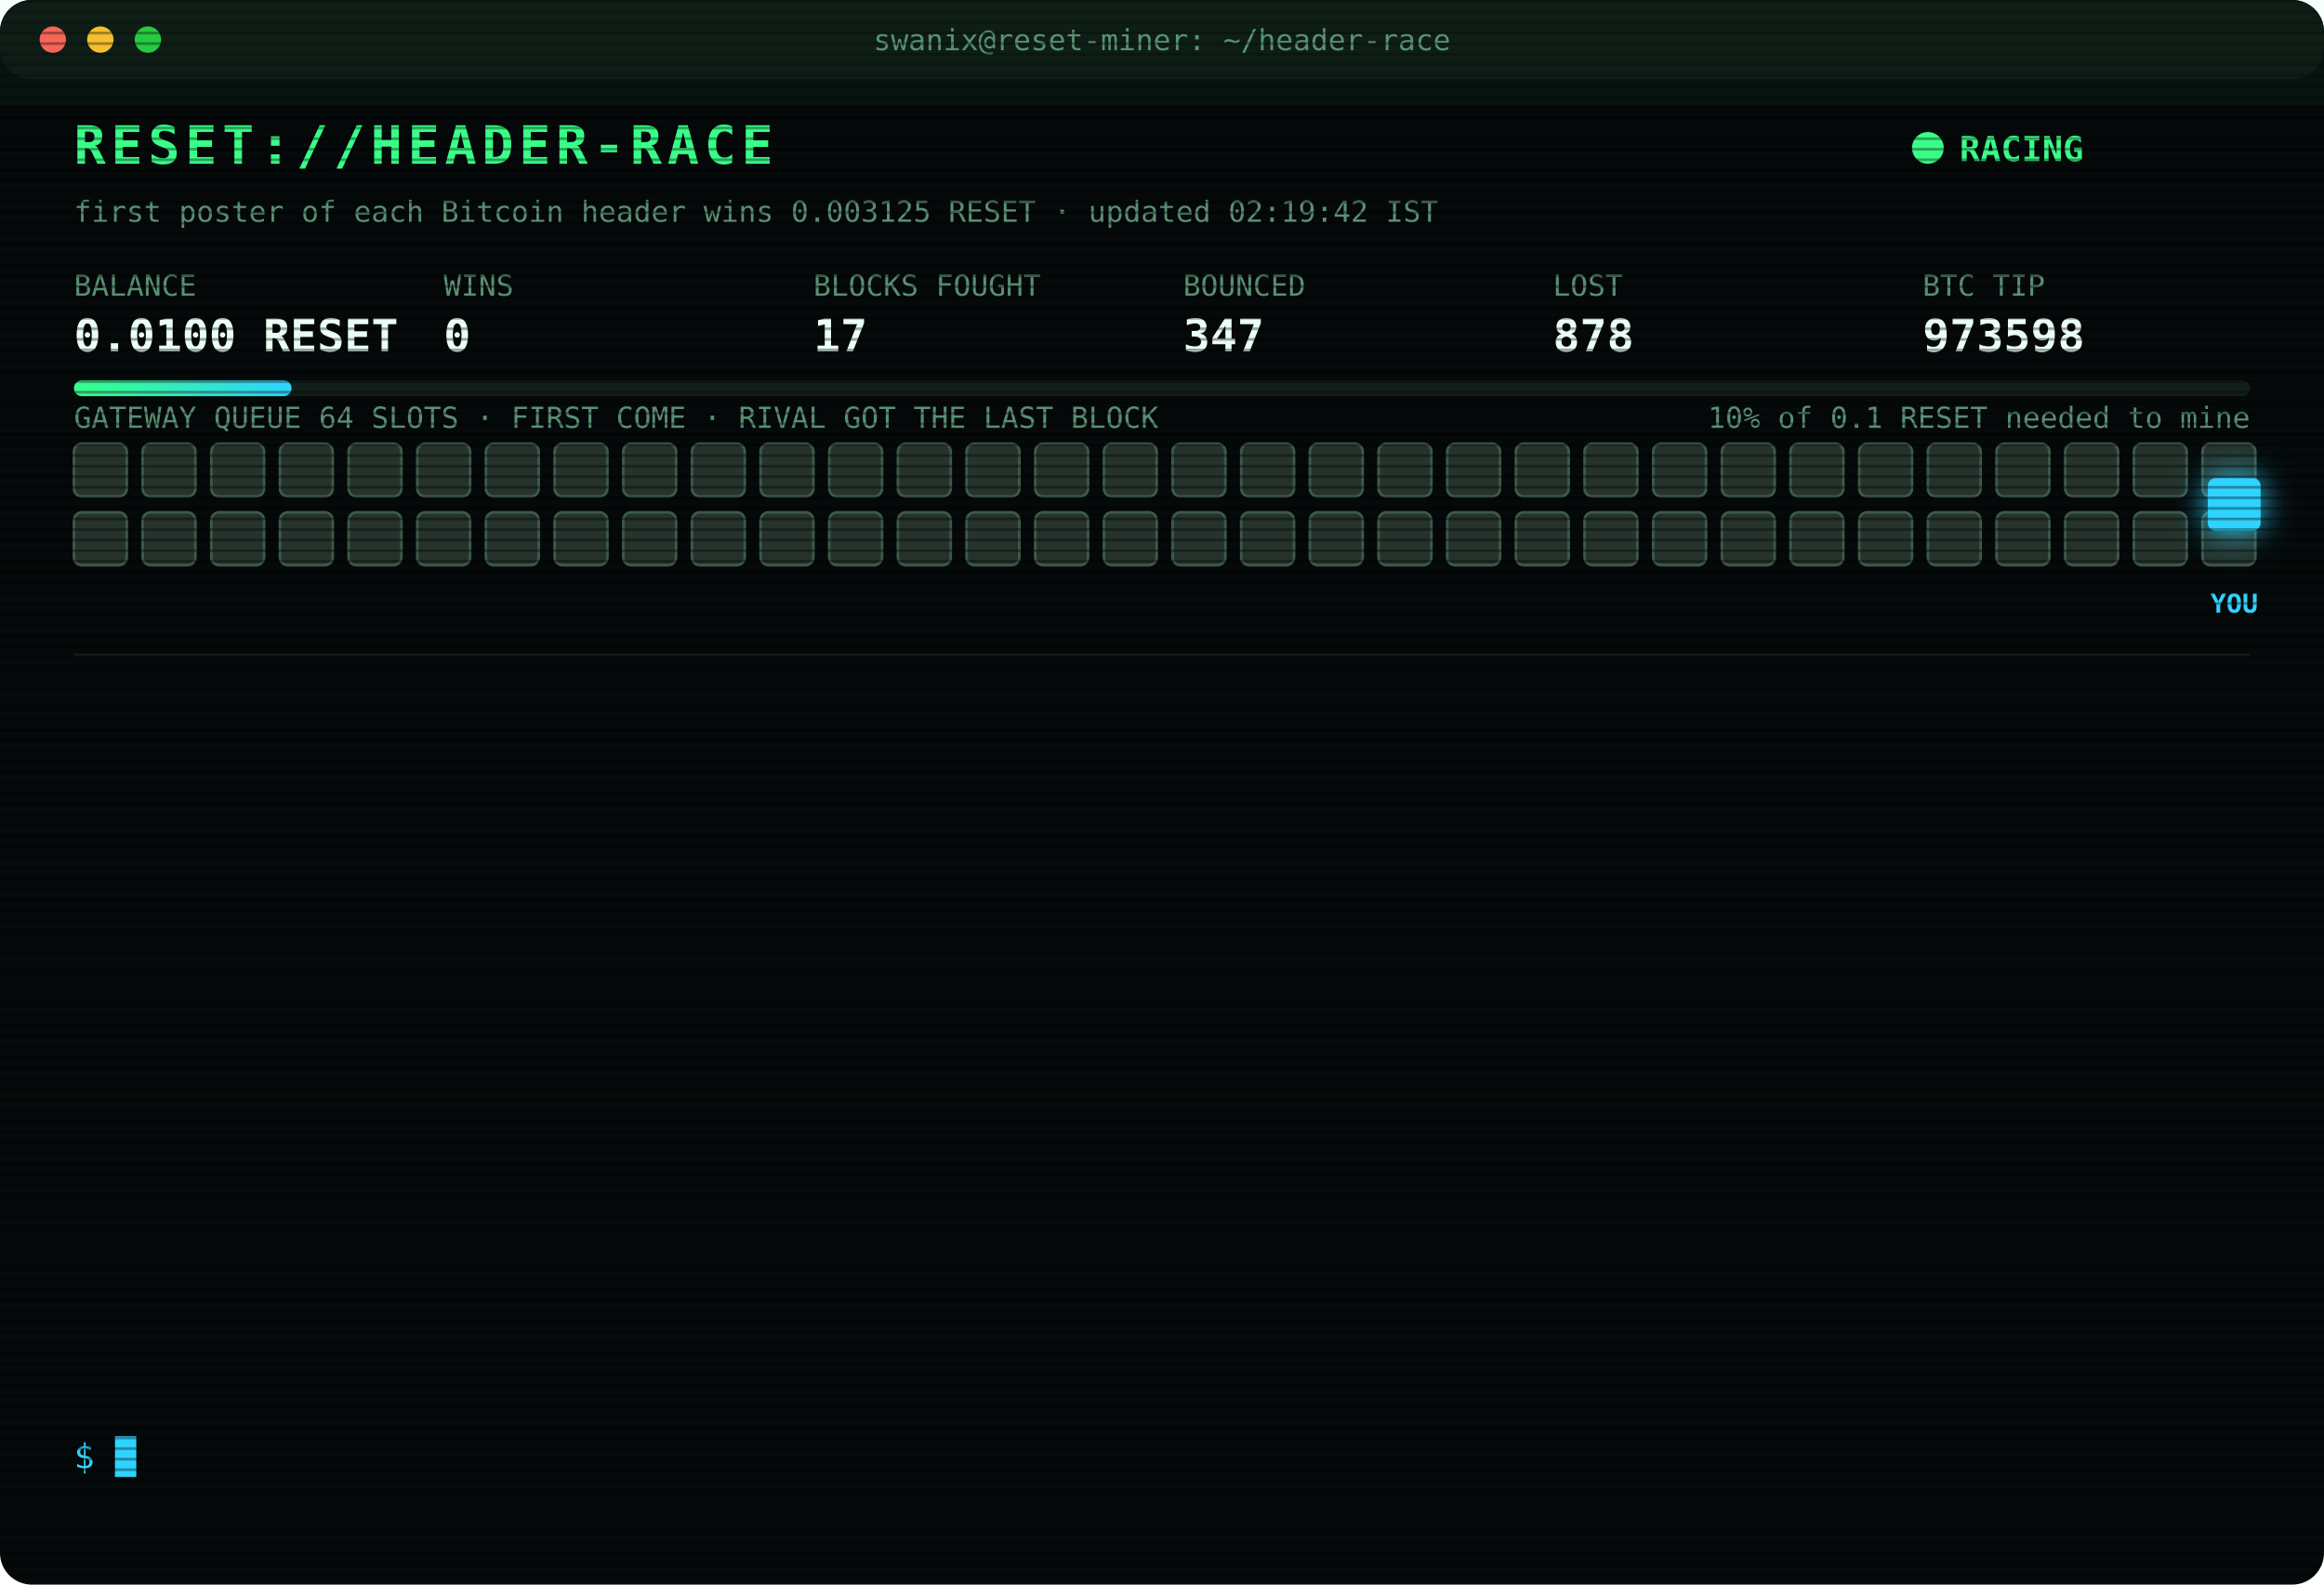
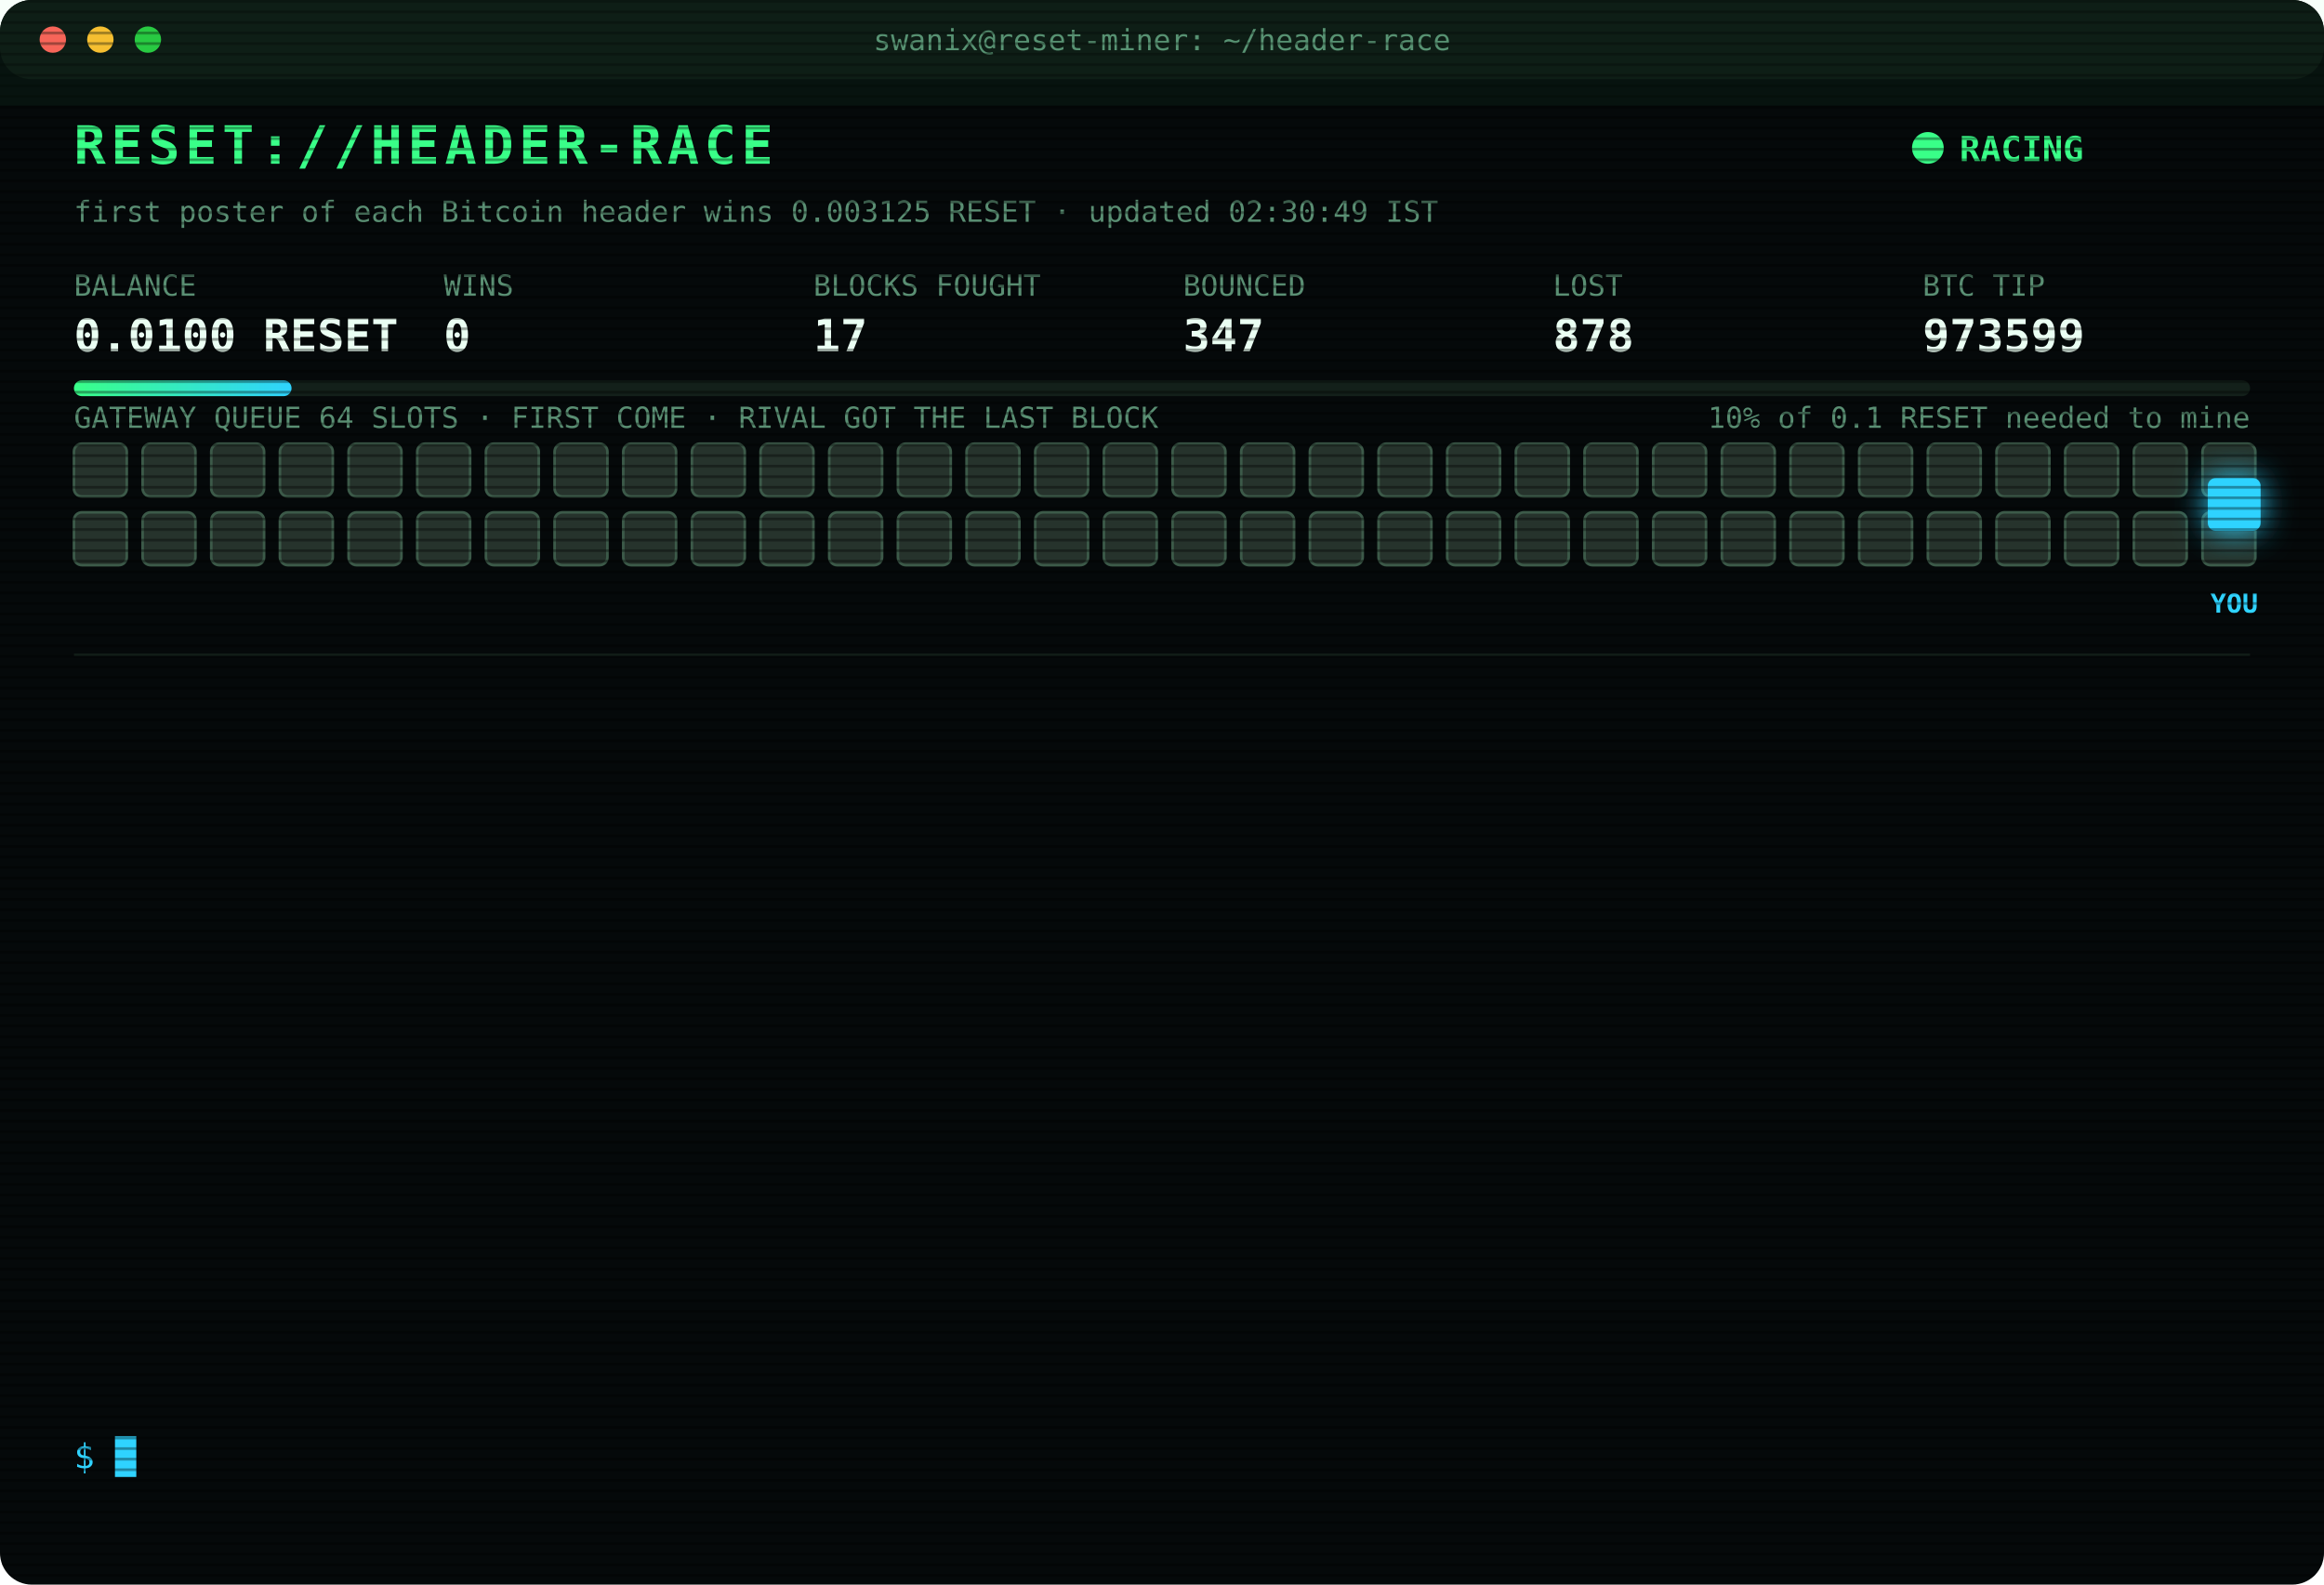
<svg xmlns="http://www.w3.org/2000/svg" width="880" height="600" viewBox="0 0 880 600" font-family="ui-monospace,SFMono-Regular,Menlo,Consolas,monospace">
  <style>
text{font-size:13px;fill:#7CFFB2}
.title{font-size:20px;font-weight:700;fill:#39FF88;letter-spacing:2px;animation:glitch 3s infinite steps(1)}
.sub{fill:#2fd3ff}.k{fill:#5a8f73;font-size:11px}.v{font-size:17px;font-weight:700;fill:#eafff3}
.ts{fill:#3f6b56}.boot{fill:#2fd3ff}.dim{fill:#5a8f73}.bad{fill:#ff4d6d}.warn{fill:#ffd23f}.mag{fill:#ff5cf0}.win{fill:#39FF88;font-weight:700}
.tag{font-size:10px;fill:#2fd3ff;font-weight:700}
.rival{fill:#26332c;stroke:#3c5a49;animation:jam 1.2s infinite alternate}
.idle{fill:#141c18;stroke:#22302a;animation:breathe 4s infinite}
.me{fill:#2fd3ff;filter:drop-shadow(0 0 6px #2fd3ff)}
.hover{animation:nudge 1.1s infinite ease-in-out}.bounce{animation:kick 1.4s infinite}
.ln{opacity:0;animation:in .4s forwards}
.cur{animation:blink 1s infinite steps(1)}
.scan{animation:scan 6s infinite linear}
.led{animation:blink 1.4s infinite}
@keyframes in{from{opacity:0;transform:translateX(-6px)}to{opacity:1;transform:none}}
@keyframes blink{50%{opacity:0}}
@keyframes jam{to{fill:#33463b}}
@keyframes breathe{50%{opacity:.4}}
@keyframes nudge{50%{transform:translateX(-10px)}}
@keyframes kick{0%,100%{transform:none}30%{transform:translateX(-14px)}55%{transform:translateX(10px) translateY(-6px)}}
@keyframes glitch{0%,92%{transform:none}93%{transform:translateX(2px);fill:#ff4d6d}95%{transform:translateX(-2px);fill:#2fd3ff}97%{transform:none}}
@keyframes scan{from{transform:translateY(-40px)}to{transform:translateY(600px)}}
</style>
  <defs>
    <pattern id="sl" width="4" height="4" patternUnits="userSpaceOnUse">
      <rect width="4" height="1" fill="#000" opacity=".35" />
    </pattern>
    <linearGradient id="bar">
      <stop offset="0" stop-color="#39FF88" />
      <stop offset="1" stop-color="#2fd3ff" />
    </linearGradient>
  </defs>
  <rect width="880" height="600" rx="12" fill="#05090a" />
  <rect width="880" height="30" rx="12" fill="#0d1512" />
  <circle cx="20" cy="15" r="5" fill="#ff5f57" />
  <circle cx="38" cy="15" r="5" fill="#febc2e" />
  <circle cx="56" cy="15" r="5" fill="#28c840" />
  <text x="440" y="19" text-anchor="middle" class="k">swanix@reset-miner: ~/header-race</text>
  <text x="28" y="62" class="title">RESET://HEADER-RACE</text>
  <circle class="led" cx="730" cy="56" r="6" fill="#39FF88" />
  <text x="742" y="61" class="win">RACING</text>
-   <text x="28" y="84" class="k">first poster of each Bitcoin header wins 0.003125 RESET · updated 02:19:42 IST</text>
+   <text x="28" y="84" class="k">first poster of each Bitcoin header wins 0.003125 RESET · updated 02:30:49 IST</text>
  <text x="28" y="112" class="k">BALANCE</text>
  <text x="28" y="133" class="v">0.0100 RESET</text>
  <text x="168" y="112" class="k">WINS</text>
  <text x="168" y="133" class="v">0</text>
  <text x="308" y="112" class="k">BLOCKS FOUGHT</text>
  <text x="308" y="133" class="v">17</text>
  <text x="448" y="112" class="k">BOUNCED</text>
  <text x="448" y="133" class="v">347</text>
  <text x="588" y="112" class="k">LOST</text>
  <text x="588" y="133" class="v">878</text>
  <text x="728" y="112" class="k">BTC TIP</text>
-   <text x="728" y="133" class="v">973598</text>
+   <text x="728" y="133" class="v">973599</text>
  <rect x="28" y="144" width="824" height="6" rx="3" fill="#13201a" />
  <rect x="28" y="144" width="82.4" height="6" rx="3" fill="url(#bar)" />
  <text x="852" y="162" text-anchor="end" class="k">10% of 0.1 RESET needed to mine</text>
  <text x="28" y="162" class="k">GATEWAY QUEUE 64 SLOTS · FIRST COME · RIVAL GOT THE LAST BLOCK</text>
  <rect class="rival" x="28" y="168" width="20" height="20" rx="3" style="animation-delay:0.00s" />
  <rect class="rival" x="54" y="168" width="20" height="20" rx="3" style="animation-delay:0.05s" />
  <rect class="rival" x="80" y="168" width="20" height="20" rx="3" style="animation-delay:0.10s" />
  <rect class="rival" x="106" y="168" width="20" height="20" rx="3" style="animation-delay:0.15s" />
  <rect class="rival" x="132" y="168" width="20" height="20" rx="3" style="animation-delay:0.20s" />
  <rect class="rival" x="158" y="168" width="20" height="20" rx="3" style="animation-delay:0.25s" />
  <rect class="rival" x="184" y="168" width="20" height="20" rx="3" style="animation-delay:0.30s" />
  <rect class="rival" x="210" y="168" width="20" height="20" rx="3" style="animation-delay:0.35s" />
  <rect class="rival" x="236" y="168" width="20" height="20" rx="3" style="animation-delay:0.40s" />
  <rect class="rival" x="262" y="168" width="20" height="20" rx="3" style="animation-delay:0.45s" />
  <rect class="rival" x="288" y="168" width="20" height="20" rx="3" style="animation-delay:0.50s" />
  <rect class="rival" x="314" y="168" width="20" height="20" rx="3" style="animation-delay:0.55s" />
  <rect class="rival" x="340" y="168" width="20" height="20" rx="3" style="animation-delay:0.60s" />
  <rect class="rival" x="366" y="168" width="20" height="20" rx="3" style="animation-delay:0.65s" />
  <rect class="rival" x="392" y="168" width="20" height="20" rx="3" style="animation-delay:0.70s" />
  <rect class="rival" x="418" y="168" width="20" height="20" rx="3" style="animation-delay:0.75s" />
  <rect class="rival" x="444" y="168" width="20" height="20" rx="3" style="animation-delay:0.80s" />
  <rect class="rival" x="470" y="168" width="20" height="20" rx="3" style="animation-delay:0.85s" />
  <rect class="rival" x="496" y="168" width="20" height="20" rx="3" style="animation-delay:0.90s" />
  <rect class="rival" x="522" y="168" width="20" height="20" rx="3" style="animation-delay:0.95s" />
  <rect class="rival" x="548" y="168" width="20" height="20" rx="3" style="animation-delay:1.00s" />
  <rect class="rival" x="574" y="168" width="20" height="20" rx="3" style="animation-delay:1.05s" />
  <rect class="rival" x="600" y="168" width="20" height="20" rx="3" style="animation-delay:1.10s" />
  <rect class="rival" x="626" y="168" width="20" height="20" rx="3" style="animation-delay:1.15s" />
  <rect class="rival" x="652" y="168" width="20" height="20" rx="3" style="animation-delay:1.20s" />
  <rect class="rival" x="678" y="168" width="20" height="20" rx="3" style="animation-delay:1.25s" />
  <rect class="rival" x="704" y="168" width="20" height="20" rx="3" style="animation-delay:1.30s" />
  <rect class="rival" x="730" y="168" width="20" height="20" rx="3" style="animation-delay:1.35s" />
  <rect class="rival" x="756" y="168" width="20" height="20" rx="3" style="animation-delay:1.40s" />
  <rect class="rival" x="782" y="168" width="20" height="20" rx="3" style="animation-delay:1.45s" />
  <rect class="rival" x="808" y="168" width="20" height="20" rx="3" style="animation-delay:1.50s" />
  <rect class="rival" x="834" y="168" width="20" height="20" rx="3" style="animation-delay:1.55s" />
  <rect class="rival" x="28" y="194" width="20" height="20" rx="3" style="animation-delay:1.60s" />
  <rect class="rival" x="54" y="194" width="20" height="20" rx="3" style="animation-delay:1.65s" />
  <rect class="rival" x="80" y="194" width="20" height="20" rx="3" style="animation-delay:1.70s" />
  <rect class="rival" x="106" y="194" width="20" height="20" rx="3" style="animation-delay:1.75s" />
  <rect class="rival" x="132" y="194" width="20" height="20" rx="3" style="animation-delay:1.80s" />
  <rect class="rival" x="158" y="194" width="20" height="20" rx="3" style="animation-delay:1.85s" />
  <rect class="rival" x="184" y="194" width="20" height="20" rx="3" style="animation-delay:1.90s" />
  <rect class="rival" x="210" y="194" width="20" height="20" rx="3" style="animation-delay:1.95s" />
  <rect class="rival" x="236" y="194" width="20" height="20" rx="3" style="animation-delay:2.00s" />
  <rect class="rival" x="262" y="194" width="20" height="20" rx="3" style="animation-delay:2.05s" />
  <rect class="rival" x="288" y="194" width="20" height="20" rx="3" style="animation-delay:2.10s" />
  <rect class="rival" x="314" y="194" width="20" height="20" rx="3" style="animation-delay:2.15s" />
  <rect class="rival" x="340" y="194" width="20" height="20" rx="3" style="animation-delay:2.20s" />
  <rect class="rival" x="366" y="194" width="20" height="20" rx="3" style="animation-delay:2.25s" />
  <rect class="rival" x="392" y="194" width="20" height="20" rx="3" style="animation-delay:2.30s" />
  <rect class="rival" x="418" y="194" width="20" height="20" rx="3" style="animation-delay:2.35s" />
  <rect class="rival" x="444" y="194" width="20" height="20" rx="3" style="animation-delay:2.40s" />
  <rect class="rival" x="470" y="194" width="20" height="20" rx="3" style="animation-delay:2.45s" />
  <rect class="rival" x="496" y="194" width="20" height="20" rx="3" style="animation-delay:2.50s" />
  <rect class="rival" x="522" y="194" width="20" height="20" rx="3" style="animation-delay:2.55s" />
  <rect class="rival" x="548" y="194" width="20" height="20" rx="3" style="animation-delay:2.60s" />
  <rect class="rival" x="574" y="194" width="20" height="20" rx="3" style="animation-delay:2.65s" />
  <rect class="rival" x="600" y="194" width="20" height="20" rx="3" style="animation-delay:2.70s" />
  <rect class="rival" x="626" y="194" width="20" height="20" rx="3" style="animation-delay:2.75s" />
  <rect class="rival" x="652" y="194" width="20" height="20" rx="3" style="animation-delay:2.80s" />
  <rect class="rival" x="678" y="194" width="20" height="20" rx="3" style="animation-delay:2.85s" />
  <rect class="rival" x="704" y="194" width="20" height="20" rx="3" style="animation-delay:2.90s" />
  <rect class="rival" x="730" y="194" width="20" height="20" rx="3" style="animation-delay:2.95s" />
  <rect class="rival" x="756" y="194" width="20" height="20" rx="3" style="animation-delay:3.00s" />
  <rect class="rival" x="782" y="194" width="20" height="20" rx="3" style="animation-delay:3.05s" />
  <rect class="rival" x="808" y="194" width="20" height="20" rx="3" style="animation-delay:3.10s" />
  <rect class="rival" x="834" y="194" width="20" height="20" rx="3" style="animation-delay:3.15s" />
  <g class="hover">
    <rect class="me" x="836" y="181" width="20" height="20" rx="3" />
    <text class="tag" x="846" y="232" text-anchor="middle">YOU</text>
  </g>
  <line x1="28" x2="852" y1="248" y2="248" stroke="#13201a" />
  <g class="ln" style="animation-delay:0.40s">
    <text x="28" y="270" class="ts">00:41:31</text>
    <text x="104" y="270" class="bad">[LOST] #973588 taken by a rival miner</text>
  </g>
  <g class="ln" style="animation-delay:0.65s">
    <text x="28" y="292" class="ts">00:50:56</text>
    <text x="104" y="292" class="bad">[LOST] #973589 taken by a rival miner</text>
  </g>
  <g class="ln" style="animation-delay:0.90s">
    <text x="28" y="314" class="ts">00:59:59</text>
    <text x="104" y="314" class="bad">[LOST] #973590 taken by a rival miner</text>
  </g>
  <g class="ln" style="animation-delay:1.15s">
    <text x="28" y="336" class="ts">01:05:57</text>
    <text x="104" y="336" class="bad">[LOST] #973591 taken by a rival miner</text>
  </g>
  <g class="ln" style="animation-delay:1.40s">
    <text x="28" y="358" class="ts">01:10:32</text>
    <text x="104" y="358" class="dim">[STINT END] calls 774 · wins 0</text>
  </g>
  <g class="ln" style="animation-delay:1.65s">
    <text x="28" y="380" class="ts">01:15:29</text>
    <text x="104" y="380" class="boot">[BOOT] racer v3 online · 3 feeds · stint 340m</text>
  </g>
  <g class="ln" style="animation-delay:1.90s">
    <text x="28" y="402" class="ts">01:34:19</text>
    <text x="104" y="402" class="bad">[LOST] #973594 taken by a rival miner</text>
  </g>
  <g class="ln" style="animation-delay:2.15s">
    <text x="28" y="424" class="ts">01:52:29</text>
    <text x="104" y="424" class="bad">[LOST] #973595 taken by a rival miner</text>
  </g>
  <g class="ln" style="animation-delay:2.40s">
    <text x="28" y="446" class="ts">02:07:30</text>
    <text x="104" y="446" class="bad">[LOST] #973596 taken by a rival miner</text>
  </g>
  <g class="ln" style="animation-delay:2.65s">
    <text x="28" y="468" class="ts">02:13:05</text>
    <text x="104" y="468" class="bad">[LOST] #973597 taken by a rival miner</text>
  </g>
  <g class="ln" style="animation-delay:2.90s">
    <text x="28" y="490" class="ts">02:19:37</text>
    <text x="104" y="490" class="bad">[GATEWAY DOWN] no response · 893ms</text>
  </g>
  <g class="ln" style="animation-delay:3.15s">
    <text x="28" y="512" class="ts">02:19:38</text>
    <text x="104" y="512" class="bad">[GATEWAY DOWN] no response · 847ms</text>
  </g>
  <g class="ln" style="animation-delay:3.40s">
    <text x="28" y="534" class="ts">02:19:42</text>
    <text x="104" y="534" class="bad">[LOST] #973598 taken by a rival miner</text>
  </g>
  <text x="28" y="556" class="sub">$ <tspan class="cur">█</tspan>
  </text>
  <rect width="880" height="600" rx="12" fill="url(#sl)" pointer-events="none" />
  <rect class="scan" width="880" height="40" fill="#39FF88" opacity=".04" />
</svg>
